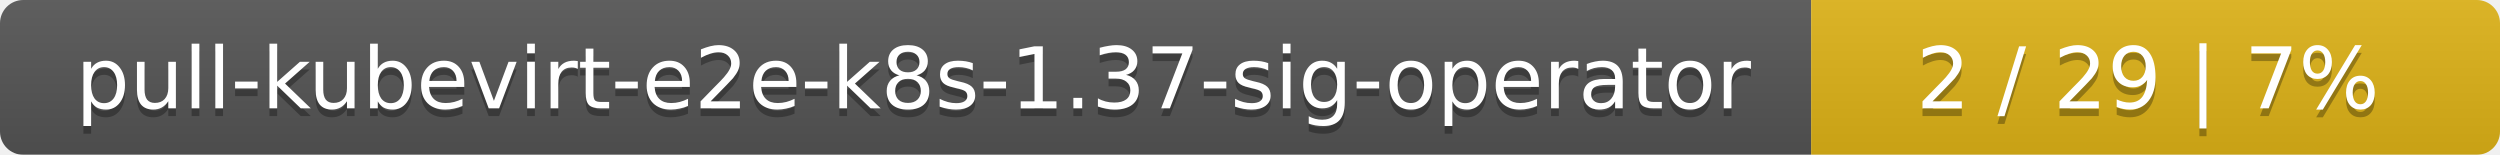
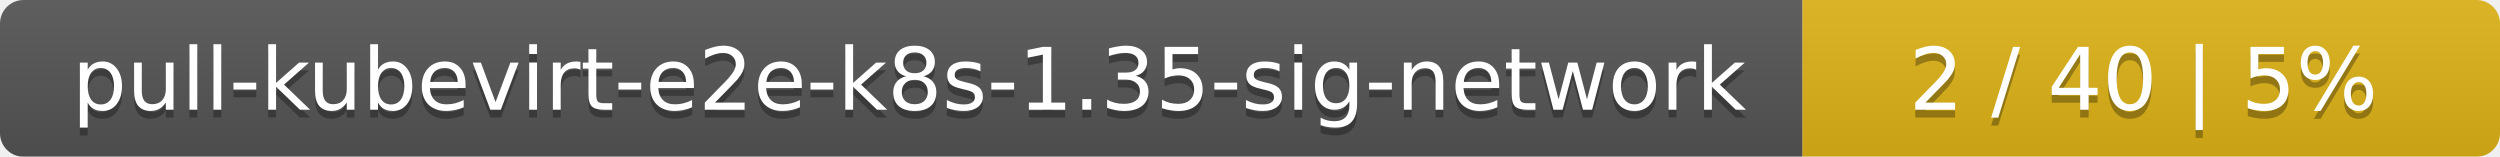
- <svg xmlns="http://www.w3.org/2000/svg" width="323" height="20">
+ <svg xmlns="http://www.w3.org/2000/svg" width="319" height="20">
  <linearGradient id="smooth" x2="0" y2="100%">
    <stop offset="0" stop-color="#bbb" stop-opacity=".1" />
    <stop offset="1" stop-opacity=".1" />
  </linearGradient>
  <mask id="round">
-     <rect width="323" height="20" rx="3" fill="#fff" />
+     <rect width="319" height="20" rx="3" fill="#fff" />
  </mask>
  <g mask="url(#round)">
-     <rect width="234" height="20" fill="#555" />
-     <rect x="234" width="89" height="20" fill="#dfb317" />
-     <rect width="323" height="20" fill="url(#smooth)" />
+     <rect width="230" height="20" fill="#555" />
+     <rect x="230" width="89" height="20" fill="#dfb317" />
+     <rect width="319" height="20" fill="url(#smooth)" />
  </g>
  <g fill="#fff" text-anchor="middle" font-family="DejaVu Sans,Verdana,Geneva,sans-serif" font-size="11">
-     <text x="118" y="15" fill="#010101" fill-opacity=".3">pull-kubevirt-e2e-k8s-1.37-sig-operator</text>
-     <text x="118" y="14">pull-kubevirt-e2e-k8s-1.37-sig-operator</text>
-     <text x="277.5" y="15" fill="#010101" fill-opacity=".3">2 / 29    |    7%</text>
-     <text x="277.5" y="14">2 / 29    |    7%</text>
+     <text x="116" y="15" fill="#010101" fill-opacity=".3">pull-kubevirt-e2e-k8s-1.35-sig-network</text>
+     <text x="116" y="14">pull-kubevirt-e2e-k8s-1.35-sig-network</text>
+     <text x="273.5" y="15" fill="#010101" fill-opacity=".3">2 / 40    |    5%</text>
+     <text x="273.5" y="14">2 / 40    |    5%</text>
  </g>
</svg>
